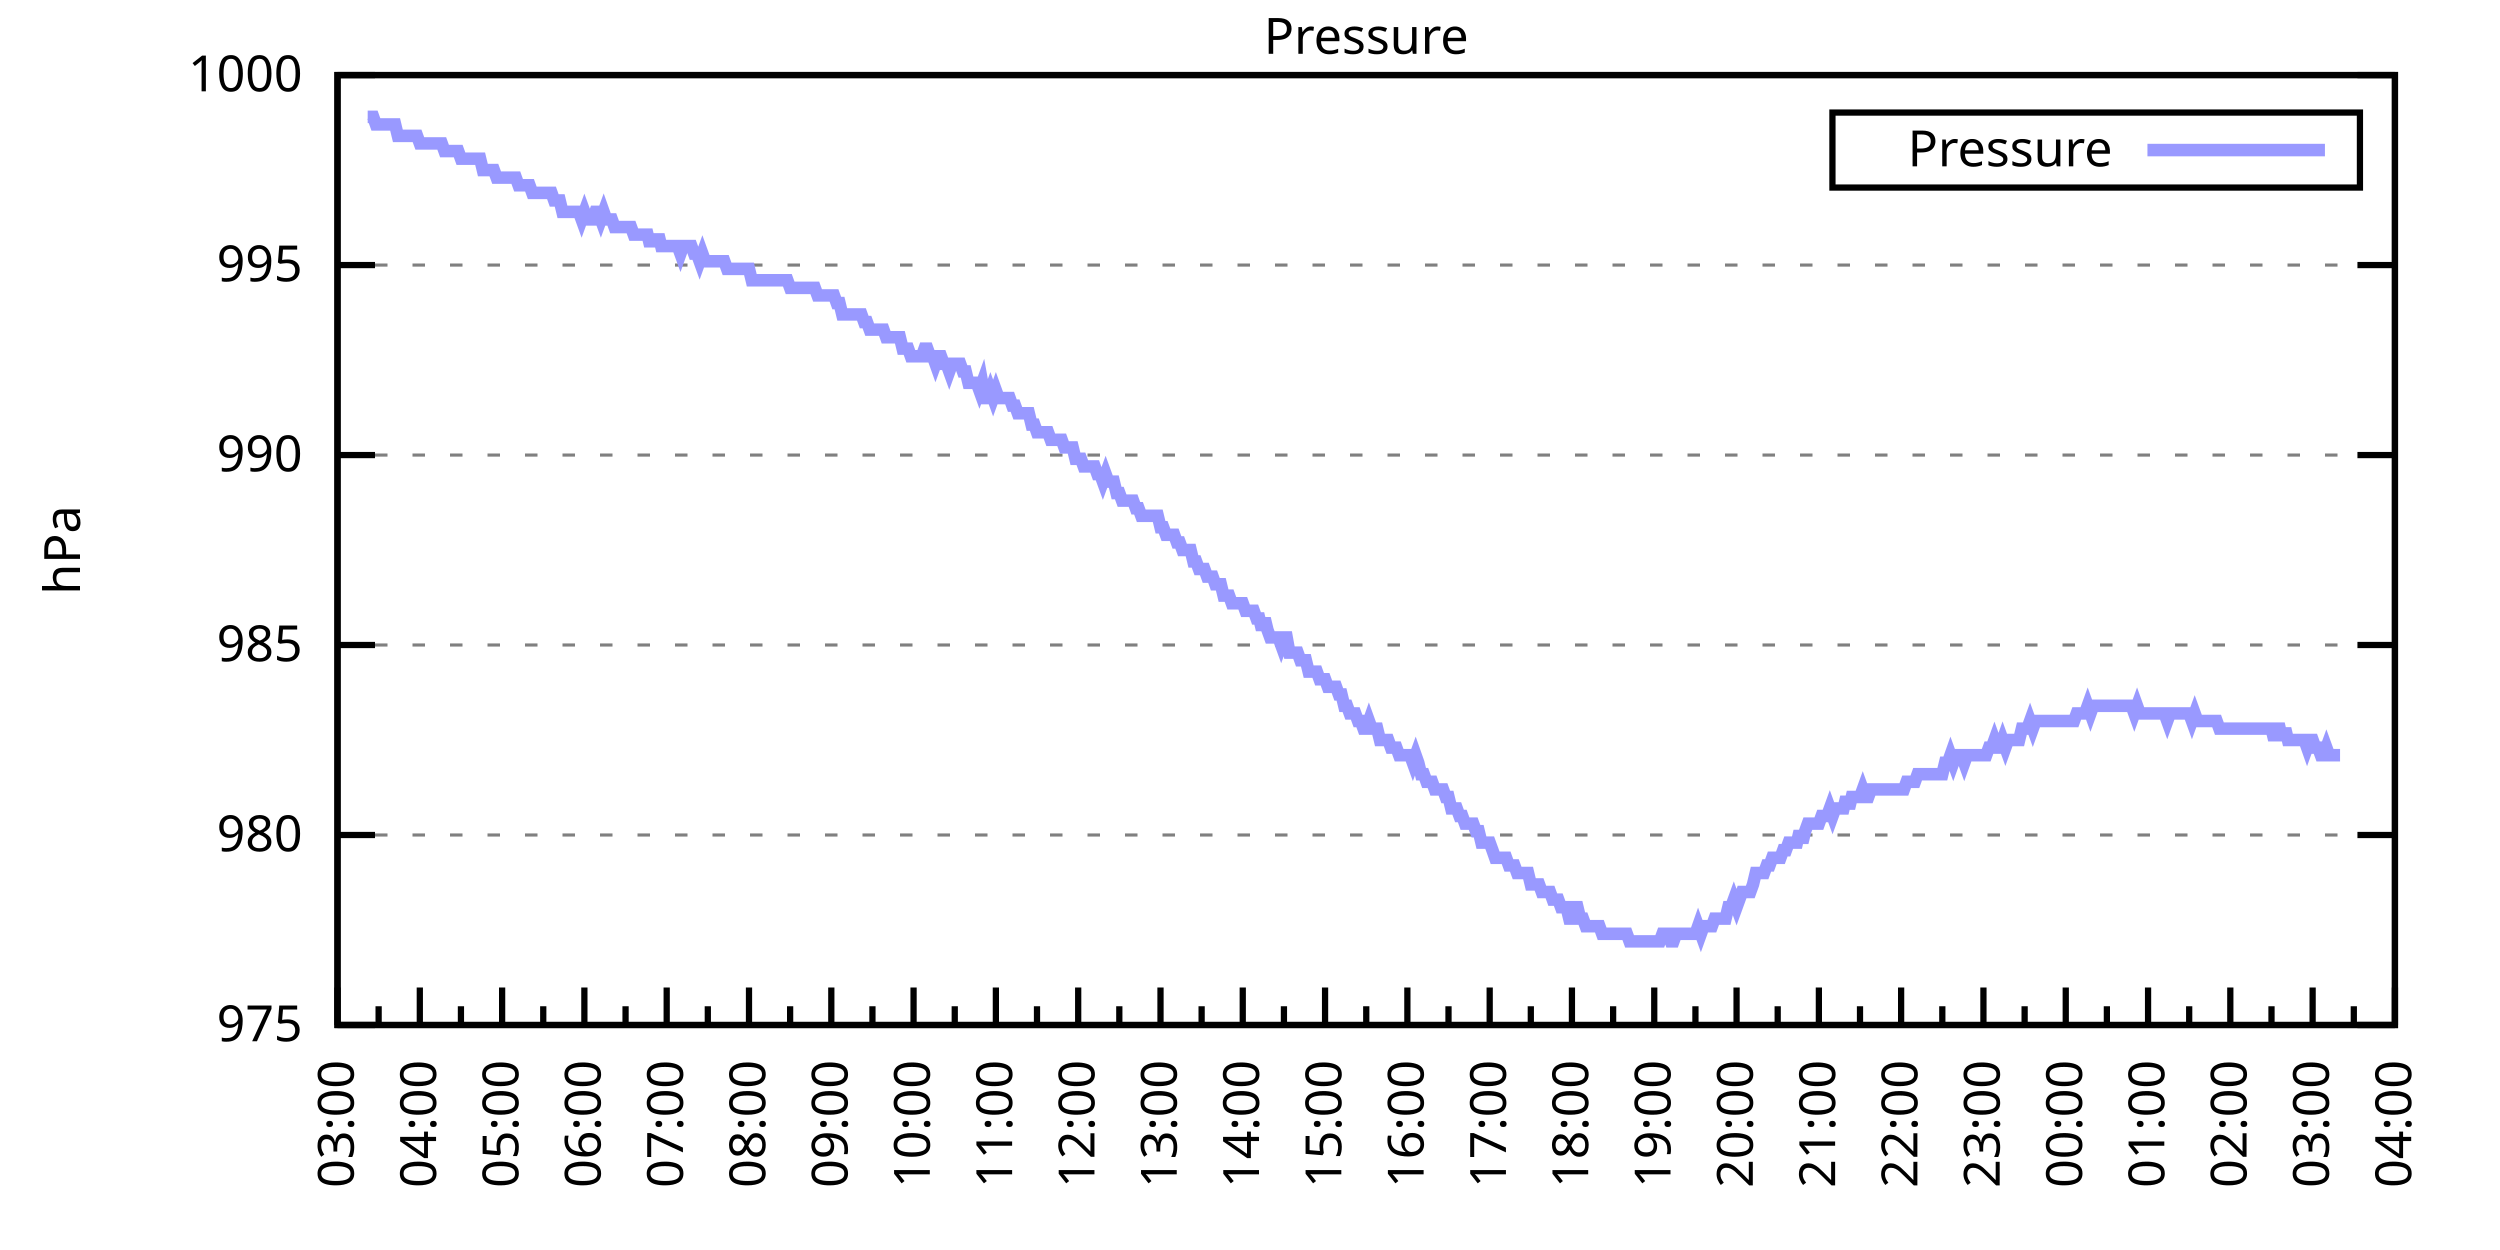
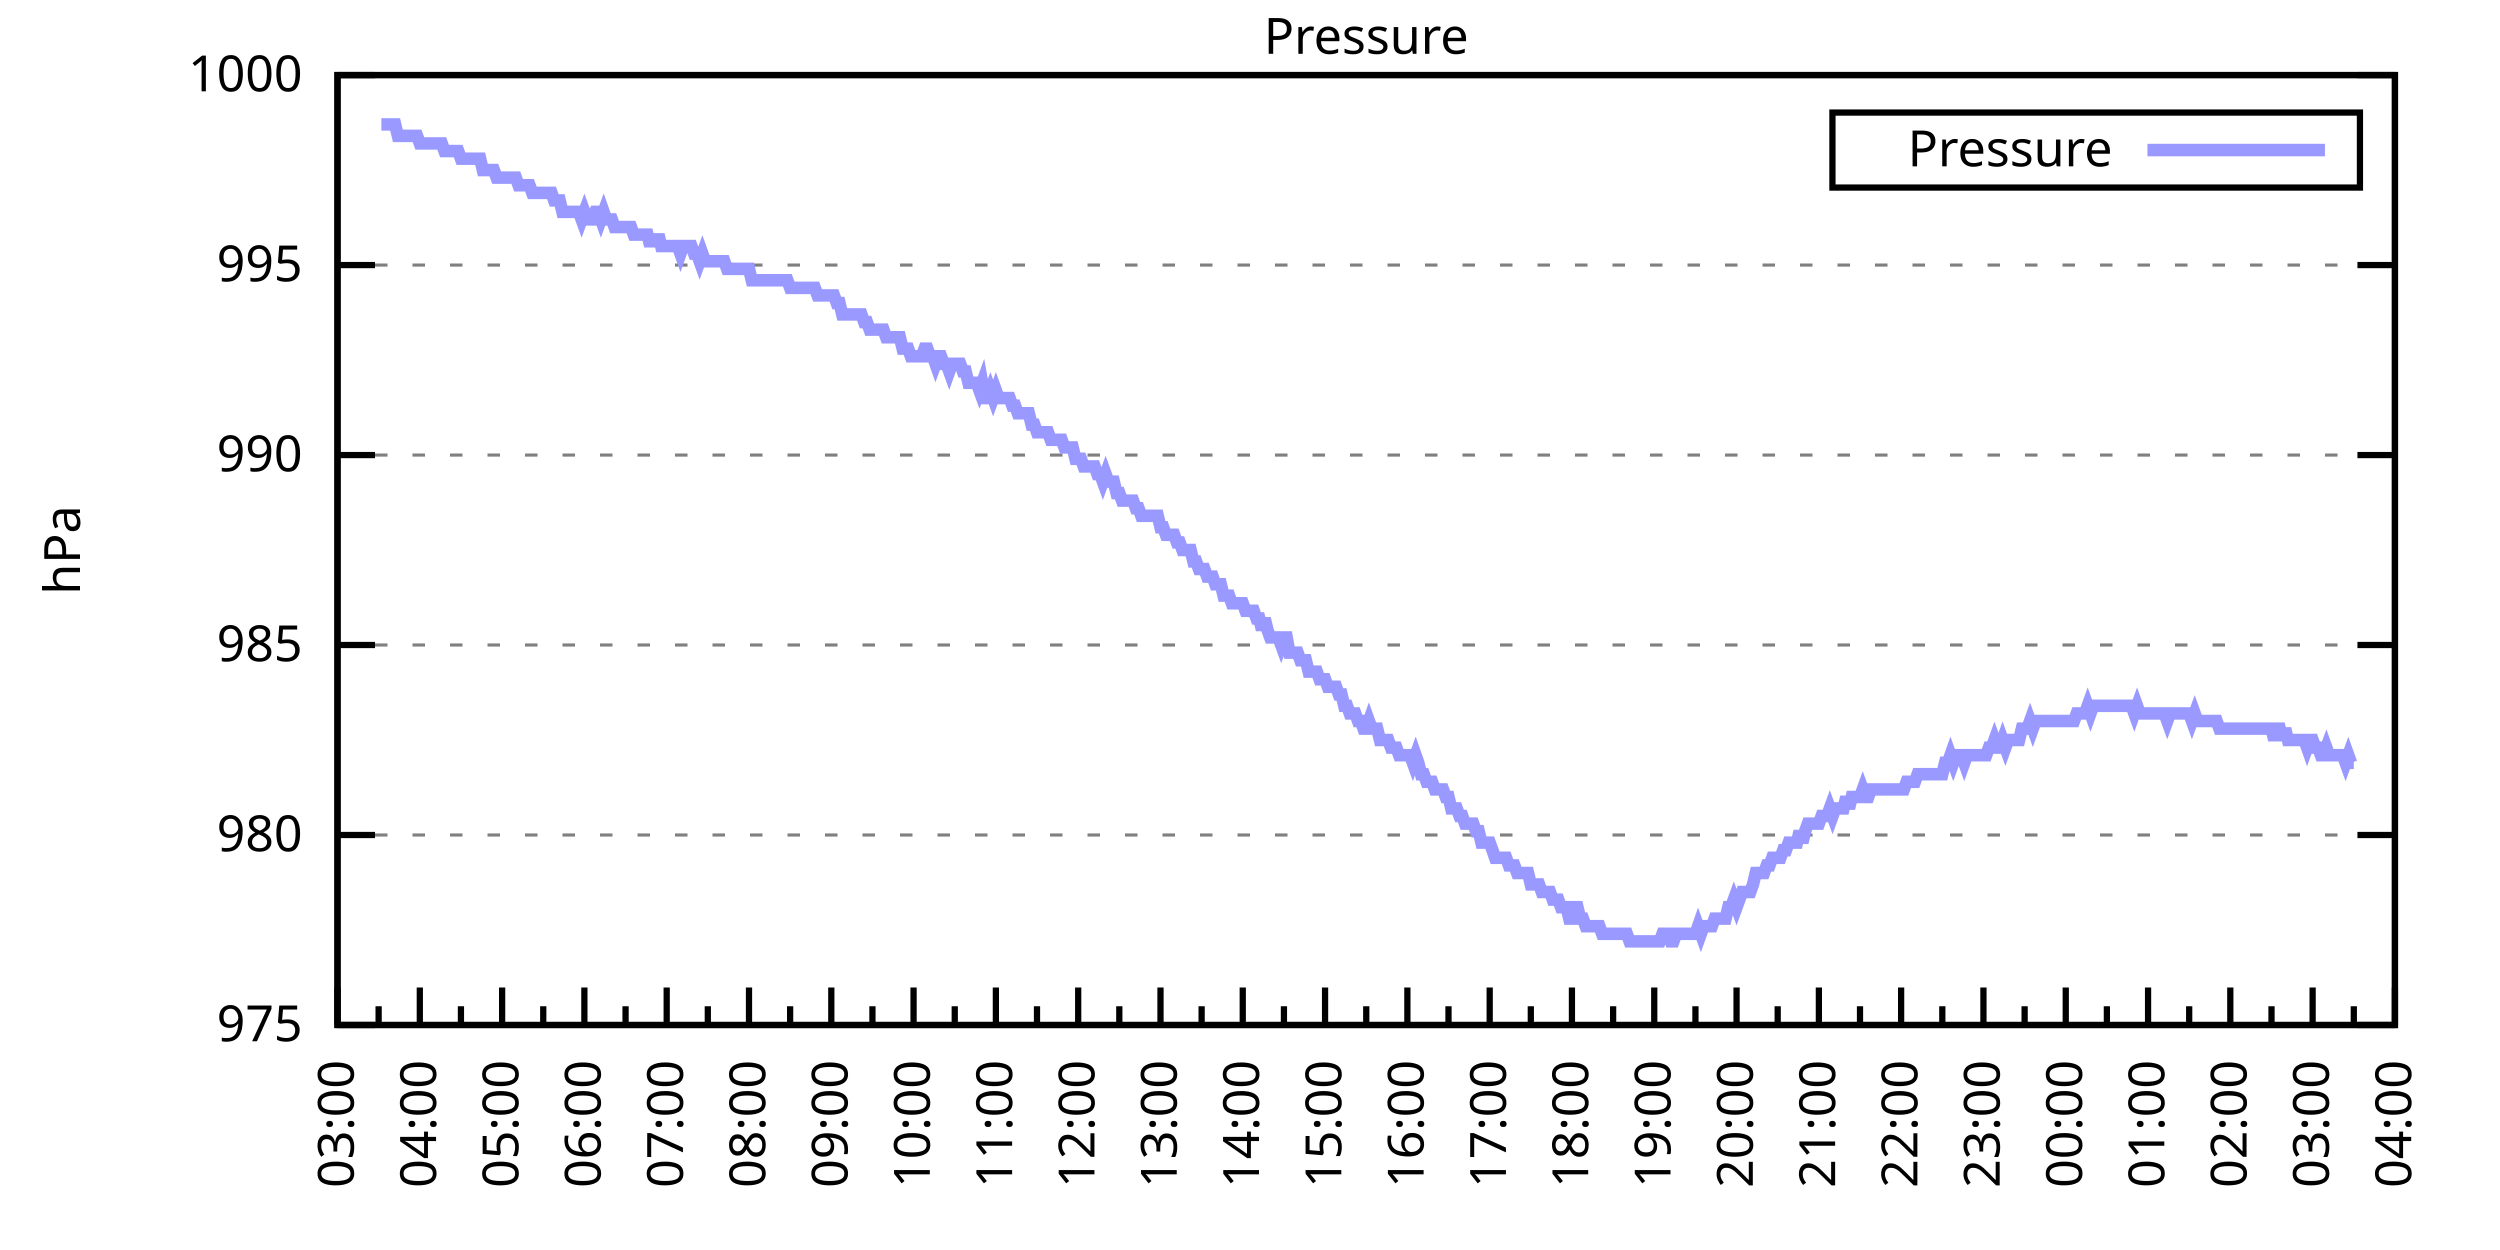
<svg xmlns="http://www.w3.org/2000/svg" xmlns:xlink="http://www.w3.org/1999/xlink" width="400" height="200" viewBox="0 0 400 200">
  <g id="gnuplot_canvas">
    <rect x="0" y="0" width="400" height="200" fill="none" />
    <defs>
      <circle id="gpDot" r="0.5" stroke-width="0.5" stroke="currentColor" />
      <path id="gpPt0" stroke-width="0.333" stroke="currentColor" d="M-1,0 h2 M0,-1 v2" />
      <path id="gpPt1" stroke-width="0.333" stroke="currentColor" d="M-1,-1 L1,1 M1,-1 L-1,1" />
      <path id="gpPt2" stroke-width="0.333" stroke="currentColor" d="M-1,0 L1,0 M0,-1 L0,1 M-1,-1 L1,1 M-1,1 L1,-1" />
      <rect id="gpPt3" stroke-width="0.333" stroke="currentColor" x="-1" y="-1" width="2" height="2" />
      <rect id="gpPt4" stroke-width="0.333" stroke="currentColor" fill="currentColor" x="-1" y="-1" width="2" height="2" />
      <circle id="gpPt5" stroke-width="0.333" stroke="currentColor" cx="0" cy="0" r="1" />
      <use xlink:href="#gpPt5" id="gpPt6" fill="currentColor" stroke="none" />
      <path id="gpPt7" stroke-width="0.333" stroke="currentColor" d="M0,-1.33 L-1.33,0.67 L1.33,0.67 z" />
      <use xlink:href="#gpPt7" id="gpPt8" fill="currentColor" stroke="none" />
      <use xlink:href="#gpPt7" id="gpPt9" stroke="currentColor" transform="rotate(180)" />
      <use xlink:href="#gpPt9" id="gpPt10" fill="currentColor" stroke="none" />
      <use xlink:href="#gpPt3" id="gpPt11" stroke="currentColor" transform="rotate(45)" />
      <use xlink:href="#gpPt11" id="gpPt12" fill="currentColor" stroke="none" />
      <path id="gpPt13" stroke-width="0.333" stroke="currentColor" d="M0,1.330 L1.265,0.411 L0.782,-1.067 L-0.782,-1.076 L-1.265,0.411 z" />
      <use xlink:href="#gpPt13" id="gpPt14" fill="currentColor" stroke="none" />
      <filter id="textbox" filterUnits="objectBoundingBox" x="0" y="0" height="1" width="1">
        <feFlood flood-color="white" flood-opacity="1" result="bgnd" />
        <feComposite in="SourceGraphic" in2="bgnd" operator="atop" />
      </filter>
      <filter id="greybox" filterUnits="objectBoundingBox" x="0" y="0" height="1" width="1">
        <feFlood flood-color="lightgrey" flood-opacity="1" result="grey" />
        <feComposite in="SourceGraphic" in2="grey" operator="atop" />
      </filter>
    </defs>
    <g fill="none" color="white" stroke="currentColor" stroke-width="1.00" stroke-linecap="butt" stroke-linejoin="miter">
</g>
    <g fill="none" color="black" stroke="currentColor" stroke-width="1.00" stroke-linecap="butt" stroke-linejoin="miter">
      <g stroke="none" shape-rendering="crispEdges">
        <polygon fill="rgb(255, 255, 255)" points="54.00,164.00 383.18,164.00 383.18,12.02 54.00,12.02 " />
      </g>
    </g>
    <g fill="none" color="black" stroke="currentColor" stroke-width="1.00" stroke-linecap="butt" stroke-linejoin="miter">
</g>
    <g fill="none" color="black" stroke="black" stroke-width="0.50" stroke-linecap="butt" stroke-linejoin="miter">
</g>
    <g fill="none" color="gray" stroke="currentColor" stroke-width="0.50" stroke-linecap="butt" stroke-linejoin="miter">
      <path stroke="gray" stroke-dasharray="2,4" class="gridline" d="M54.00,164.00 L383.19,164.00  " />
    </g>
    <g fill="none" color="gray" stroke="gray" stroke-width="1.00" stroke-linecap="butt" stroke-linejoin="miter">
</g>
    <g fill="none" color="black" stroke="currentColor" stroke-width="1.00" stroke-linecap="butt" stroke-linejoin="miter">
      <path stroke="black" d="M54.00,164.00 L60.00,164.00 M383.19,164.00 L377.19,164.00  " />
      <g transform="translate(48.40,166.60)" stroke="none" fill="black" font-family="Sans" font-size="8.00" text-anchor="end">
        <text>
          <tspan font-family="Sans"> 975</tspan>
        </text>
      </g>
    </g>
    <g fill="none" color="black" stroke="currentColor" stroke-width="1.00" stroke-linecap="butt" stroke-linejoin="miter">
</g>
    <g fill="none" color="black" stroke="black" stroke-width="0.50" stroke-linecap="butt" stroke-linejoin="miter">
</g>
    <g fill="none" color="gray" stroke="currentColor" stroke-width="0.50" stroke-linecap="butt" stroke-linejoin="miter">
      <path stroke="gray" stroke-dasharray="2,4" class="gridline" d="M54.00,133.60 L383.19,133.60  " />
    </g>
    <g fill="none" color="gray" stroke="gray" stroke-width="1.00" stroke-linecap="butt" stroke-linejoin="miter">
</g>
    <g fill="none" color="black" stroke="currentColor" stroke-width="1.00" stroke-linecap="butt" stroke-linejoin="miter">
      <path stroke="black" d="M54.00,133.60 L60.00,133.60 M383.19,133.60 L377.19,133.60  " />
      <g transform="translate(48.40,136.20)" stroke="none" fill="black" font-family="Sans" font-size="8.00" text-anchor="end">
        <text>
          <tspan font-family="Sans"> 980</tspan>
        </text>
      </g>
    </g>
    <g fill="none" color="black" stroke="currentColor" stroke-width="1.00" stroke-linecap="butt" stroke-linejoin="miter">
</g>
    <g fill="none" color="black" stroke="black" stroke-width="0.50" stroke-linecap="butt" stroke-linejoin="miter">
</g>
    <g fill="none" color="gray" stroke="currentColor" stroke-width="0.50" stroke-linecap="butt" stroke-linejoin="miter">
      <path stroke="gray" stroke-dasharray="2,4" class="gridline" d="M54.00,103.20 L383.19,103.20  " />
    </g>
    <g fill="none" color="gray" stroke="gray" stroke-width="1.00" stroke-linecap="butt" stroke-linejoin="miter">
</g>
    <g fill="none" color="black" stroke="currentColor" stroke-width="1.00" stroke-linecap="butt" stroke-linejoin="miter">
      <path stroke="black" d="M54.00,103.20 L60.00,103.20 M383.19,103.20 L377.19,103.20  " />
      <g transform="translate(48.40,105.80)" stroke="none" fill="black" font-family="Sans" font-size="8.00" text-anchor="end">
        <text>
          <tspan font-family="Sans"> 985</tspan>
        </text>
      </g>
    </g>
    <g fill="none" color="black" stroke="currentColor" stroke-width="1.00" stroke-linecap="butt" stroke-linejoin="miter">
</g>
    <g fill="none" color="black" stroke="black" stroke-width="0.50" stroke-linecap="butt" stroke-linejoin="miter">
</g>
    <g fill="none" color="gray" stroke="currentColor" stroke-width="0.50" stroke-linecap="butt" stroke-linejoin="miter">
      <path stroke="gray" stroke-dasharray="2,4" class="gridline" d="M54.00,72.81 L383.19,72.81  " />
    </g>
    <g fill="none" color="gray" stroke="gray" stroke-width="1.00" stroke-linecap="butt" stroke-linejoin="miter">
</g>
    <g fill="none" color="black" stroke="currentColor" stroke-width="1.00" stroke-linecap="butt" stroke-linejoin="miter">
      <path stroke="black" d="M54.00,72.81 L60.00,72.81 M383.19,72.81 L377.19,72.81  " />
      <g transform="translate(48.40,75.41)" stroke="none" fill="black" font-family="Sans" font-size="8.00" text-anchor="end">
        <text>
          <tspan font-family="Sans"> 990</tspan>
        </text>
      </g>
    </g>
    <g fill="none" color="black" stroke="currentColor" stroke-width="1.00" stroke-linecap="butt" stroke-linejoin="miter">
</g>
    <g fill="none" color="black" stroke="black" stroke-width="0.50" stroke-linecap="butt" stroke-linejoin="miter">
</g>
    <g fill="none" color="gray" stroke="currentColor" stroke-width="0.50" stroke-linecap="butt" stroke-linejoin="miter">
      <path stroke="gray" stroke-dasharray="2,4" class="gridline" d="M54.00,42.41 L383.19,42.41  " />
    </g>
    <g fill="none" color="gray" stroke="gray" stroke-width="1.00" stroke-linecap="butt" stroke-linejoin="miter">
</g>
    <g fill="none" color="black" stroke="currentColor" stroke-width="1.00" stroke-linecap="butt" stroke-linejoin="miter">
      <path stroke="black" d="M54.00,42.41 L60.00,42.41 M383.19,42.41 L377.19,42.41  " />
      <g transform="translate(48.40,45.01)" stroke="none" fill="black" font-family="Sans" font-size="8.00" text-anchor="end">
        <text>
          <tspan font-family="Sans"> 995</tspan>
        </text>
      </g>
    </g>
    <g fill="none" color="black" stroke="currentColor" stroke-width="1.00" stroke-linecap="butt" stroke-linejoin="miter">
</g>
    <g fill="none" color="black" stroke="black" stroke-width="0.50" stroke-linecap="butt" stroke-linejoin="miter">
</g>
    <g fill="none" color="gray" stroke="currentColor" stroke-width="0.50" stroke-linecap="butt" stroke-linejoin="miter">
      <path stroke="gray" stroke-dasharray="2,4" class="gridline" d="M54.00,12.01 L383.19,12.01  " />
    </g>
    <g fill="none" color="gray" stroke="gray" stroke-width="1.00" stroke-linecap="butt" stroke-linejoin="miter">
</g>
    <g fill="none" color="black" stroke="currentColor" stroke-width="1.00" stroke-linecap="butt" stroke-linejoin="miter">
      <path stroke="black" d="M54.00,12.01 L60.00,12.01 M383.19,12.01 L377.19,12.01  " />
      <g transform="translate(48.40,14.61)" stroke="none" fill="black" font-family="Sans" font-size="8.00" text-anchor="end">
        <text>
          <tspan font-family="Sans"> 1000</tspan>
        </text>
      </g>
    </g>
    <g fill="none" color="black" stroke="currentColor" stroke-width="1.00" stroke-linecap="butt" stroke-linejoin="miter">
      <path stroke="black" d="M54.00,164.00 L54.00,158.00  " />
      <g transform="translate(56.60,169.60) rotate(270)" stroke="none" fill="black" font-family="Sans" font-size="8.00" text-anchor="end">
        <text>
          <tspan font-family="Sans">03:00</tspan>
        </text>
      </g>
    </g>
    <g fill="none" color="black" stroke="currentColor" stroke-width="1.00" stroke-linecap="butt" stroke-linejoin="miter">
      <path stroke="black" d="M60.58,164.00 L60.58,161.00 M67.17,164.00 L67.17,158.00  " />
      <g transform="translate(69.77,169.60) rotate(270)" stroke="none" fill="black" font-family="Sans" font-size="8.00" text-anchor="end">
        <text>
          <tspan font-family="Sans">04:00</tspan>
        </text>
      </g>
    </g>
    <g fill="none" color="black" stroke="currentColor" stroke-width="1.00" stroke-linecap="butt" stroke-linejoin="miter">
      <path stroke="black" d="M73.75,164.00 L73.75,161.00 M80.34,164.00 L80.34,158.00  " />
      <g transform="translate(82.94,169.60) rotate(270)" stroke="none" fill="black" font-family="Sans" font-size="8.00" text-anchor="end">
        <text>
          <tspan font-family="Sans">05:00</tspan>
        </text>
      </g>
    </g>
    <g fill="none" color="black" stroke="currentColor" stroke-width="1.00" stroke-linecap="butt" stroke-linejoin="miter">
      <path stroke="black" d="M86.92,164.00 L86.92,161.00 M93.50,164.00 L93.50,158.00  " />
      <g transform="translate(96.10,169.60) rotate(270)" stroke="none" fill="black" font-family="Sans" font-size="8.00" text-anchor="end">
        <text>
          <tspan font-family="Sans">06:00</tspan>
        </text>
      </g>
    </g>
    <g fill="none" color="black" stroke="currentColor" stroke-width="1.00" stroke-linecap="butt" stroke-linejoin="miter">
      <path stroke="black" d="M100.09,164.00 L100.09,161.00 M106.67,164.00 L106.67,158.00  " />
      <g transform="translate(109.27,169.60) rotate(270)" stroke="none" fill="black" font-family="Sans" font-size="8.00" text-anchor="end">
        <text>
          <tspan font-family="Sans">07:00</tspan>
        </text>
      </g>
    </g>
    <g fill="none" color="black" stroke="currentColor" stroke-width="1.00" stroke-linecap="butt" stroke-linejoin="miter">
      <path stroke="black" d="M113.25,164.00 L113.25,161.00 M119.84,164.00 L119.84,158.00  " />
      <g transform="translate(122.44,169.60) rotate(270)" stroke="none" fill="black" font-family="Sans" font-size="8.00" text-anchor="end">
        <text>
          <tspan font-family="Sans">08:00</tspan>
        </text>
      </g>
    </g>
    <g fill="none" color="black" stroke="currentColor" stroke-width="1.00" stroke-linecap="butt" stroke-linejoin="miter">
      <path stroke="black" d="M126.42,164.00 L126.42,161.00 M133.01,164.00 L133.01,158.00  " />
      <g transform="translate(135.61,169.60) rotate(270)" stroke="none" fill="black" font-family="Sans" font-size="8.00" text-anchor="end">
        <text>
          <tspan font-family="Sans">09:00</tspan>
        </text>
      </g>
    </g>
    <g fill="none" color="black" stroke="currentColor" stroke-width="1.00" stroke-linecap="butt" stroke-linejoin="miter">
      <path stroke="black" d="M139.59,164.00 L139.59,161.00 M146.17,164.00 L146.17,158.00  " />
      <g transform="translate(148.77,169.60) rotate(270)" stroke="none" fill="black" font-family="Sans" font-size="8.00" text-anchor="end">
        <text>
          <tspan font-family="Sans">10:00</tspan>
        </text>
      </g>
    </g>
    <g fill="none" color="black" stroke="currentColor" stroke-width="1.00" stroke-linecap="butt" stroke-linejoin="miter">
      <path stroke="black" d="M152.76,164.00 L152.76,161.00 M159.34,164.00 L159.34,158.00  " />
      <g transform="translate(161.94,169.60) rotate(270)" stroke="none" fill="black" font-family="Sans" font-size="8.00" text-anchor="end">
        <text>
          <tspan font-family="Sans">11:00</tspan>
        </text>
      </g>
    </g>
    <g fill="none" color="black" stroke="currentColor" stroke-width="1.00" stroke-linecap="butt" stroke-linejoin="miter">
      <path stroke="black" d="M165.92,164.00 L165.92,161.00 M172.51,164.00 L172.51,158.00  " />
      <g transform="translate(175.11,169.60) rotate(270)" stroke="none" fill="black" font-family="Sans" font-size="8.00" text-anchor="end">
        <text>
          <tspan font-family="Sans">12:00</tspan>
        </text>
      </g>
    </g>
    <g fill="none" color="black" stroke="currentColor" stroke-width="1.00" stroke-linecap="butt" stroke-linejoin="miter">
      <path stroke="black" d="M179.09,164.00 L179.09,161.00 M185.68,164.00 L185.68,158.00  " />
      <g transform="translate(188.28,169.60) rotate(270)" stroke="none" fill="black" font-family="Sans" font-size="8.00" text-anchor="end">
        <text>
          <tspan font-family="Sans">13:00</tspan>
        </text>
      </g>
    </g>
    <g fill="none" color="black" stroke="currentColor" stroke-width="1.00" stroke-linecap="butt" stroke-linejoin="miter">
      <path stroke="black" d="M192.26,164.00 L192.26,161.00 M198.84,164.00 L198.84,158.00  " />
      <g transform="translate(201.44,169.60) rotate(270)" stroke="none" fill="black" font-family="Sans" font-size="8.00" text-anchor="end">
        <text>
          <tspan font-family="Sans">14:00</tspan>
        </text>
      </g>
    </g>
    <g fill="none" color="black" stroke="currentColor" stroke-width="1.00" stroke-linecap="butt" stroke-linejoin="miter">
      <path stroke="black" d="M205.43,164.00 L205.43,161.00 M212.01,164.00 L212.01,158.00  " />
      <g transform="translate(214.61,169.60) rotate(270)" stroke="none" fill="black" font-family="Sans" font-size="8.00" text-anchor="end">
        <text>
          <tspan font-family="Sans">15:00</tspan>
        </text>
      </g>
    </g>
    <g fill="none" color="black" stroke="currentColor" stroke-width="1.00" stroke-linecap="butt" stroke-linejoin="miter">
      <path stroke="black" d="M218.60,164.00 L218.60,161.00 M225.18,164.00 L225.18,158.00  " />
      <g transform="translate(227.78,169.60) rotate(270)" stroke="none" fill="black" font-family="Sans" font-size="8.00" text-anchor="end">
        <text>
          <tspan font-family="Sans">16:00</tspan>
        </text>
      </g>
    </g>
    <g fill="none" color="black" stroke="currentColor" stroke-width="1.00" stroke-linecap="butt" stroke-linejoin="miter">
      <path stroke="black" d="M231.76,164.00 L231.76,161.00 M238.35,164.00 L238.35,158.00  " />
      <g transform="translate(240.95,169.60) rotate(270)" stroke="none" fill="black" font-family="Sans" font-size="8.00" text-anchor="end">
        <text>
          <tspan font-family="Sans">17:00</tspan>
        </text>
      </g>
    </g>
    <g fill="none" color="black" stroke="currentColor" stroke-width="1.00" stroke-linecap="butt" stroke-linejoin="miter">
      <path stroke="black" d="M244.93,164.00 L244.93,161.00 M251.51,164.00 L251.51,158.00  " />
      <g transform="translate(254.11,169.60) rotate(270)" stroke="none" fill="black" font-family="Sans" font-size="8.00" text-anchor="end">
        <text>
          <tspan font-family="Sans">18:00</tspan>
        </text>
      </g>
    </g>
    <g fill="none" color="black" stroke="currentColor" stroke-width="1.00" stroke-linecap="butt" stroke-linejoin="miter">
      <path stroke="black" d="M258.10,164.00 L258.10,161.00 M264.68,164.00 L264.68,158.00  " />
      <g transform="translate(267.28,169.60) rotate(270)" stroke="none" fill="black" font-family="Sans" font-size="8.00" text-anchor="end">
        <text>
          <tspan font-family="Sans">19:00</tspan>
        </text>
      </g>
    </g>
    <g fill="none" color="black" stroke="currentColor" stroke-width="1.00" stroke-linecap="butt" stroke-linejoin="miter">
      <path stroke="black" d="M271.27,164.00 L271.27,161.00 M277.85,164.00 L277.85,158.00  " />
      <g transform="translate(280.45,169.60) rotate(270)" stroke="none" fill="black" font-family="Sans" font-size="8.00" text-anchor="end">
        <text>
          <tspan font-family="Sans">20:00</tspan>
        </text>
      </g>
    </g>
    <g fill="none" color="black" stroke="currentColor" stroke-width="1.00" stroke-linecap="butt" stroke-linejoin="miter">
      <path stroke="black" d="M284.43,164.00 L284.43,161.00 M291.02,164.00 L291.02,158.00  " />
      <g transform="translate(293.62,169.60) rotate(270)" stroke="none" fill="black" font-family="Sans" font-size="8.00" text-anchor="end">
        <text>
          <tspan font-family="Sans">21:00</tspan>
        </text>
      </g>
    </g>
    <g fill="none" color="black" stroke="currentColor" stroke-width="1.00" stroke-linecap="butt" stroke-linejoin="miter">
      <path stroke="black" d="M297.60,164.00 L297.60,161.00 M304.18,164.00 L304.18,158.00  " />
      <g transform="translate(306.78,169.60) rotate(270)" stroke="none" fill="black" font-family="Sans" font-size="8.00" text-anchor="end">
        <text>
          <tspan font-family="Sans">22:00</tspan>
        </text>
      </g>
    </g>
    <g fill="none" color="black" stroke="currentColor" stroke-width="1.00" stroke-linecap="butt" stroke-linejoin="miter">
      <path stroke="black" d="M310.77,164.00 L310.77,161.00 M317.35,164.00 L317.35,158.00  " />
      <g transform="translate(319.95,169.60) rotate(270)" stroke="none" fill="black" font-family="Sans" font-size="8.00" text-anchor="end">
        <text>
          <tspan font-family="Sans">23:00</tspan>
        </text>
      </g>
    </g>
    <g fill="none" color="black" stroke="currentColor" stroke-width="1.00" stroke-linecap="butt" stroke-linejoin="miter">
      <path stroke="black" d="M323.94,164.00 L323.94,161.00 M330.52,164.00 L330.52,158.00  " />
      <g transform="translate(333.12,169.60) rotate(270)" stroke="none" fill="black" font-family="Sans" font-size="8.00" text-anchor="end">
        <text>
          <tspan font-family="Sans">00:00</tspan>
        </text>
      </g>
    </g>
    <g fill="none" color="black" stroke="currentColor" stroke-width="1.00" stroke-linecap="butt" stroke-linejoin="miter">
      <path stroke="black" d="M337.10,164.00 L337.10,161.00 M343.69,164.00 L343.69,158.00  " />
      <g transform="translate(346.29,169.60) rotate(270)" stroke="none" fill="black" font-family="Sans" font-size="8.00" text-anchor="end">
        <text>
          <tspan font-family="Sans">01:00</tspan>
        </text>
      </g>
    </g>
    <g fill="none" color="black" stroke="currentColor" stroke-width="1.00" stroke-linecap="butt" stroke-linejoin="miter">
      <path stroke="black" d="M350.27,164.00 L350.27,161.00 M356.85,164.00 L356.85,158.00  " />
      <g transform="translate(359.45,169.60) rotate(270)" stroke="none" fill="black" font-family="Sans" font-size="8.00" text-anchor="end">
        <text>
          <tspan font-family="Sans">02:00</tspan>
        </text>
      </g>
    </g>
    <g fill="none" color="black" stroke="currentColor" stroke-width="1.00" stroke-linecap="butt" stroke-linejoin="miter">
      <path stroke="black" d="M363.44,164.00 L363.44,161.00 M370.02,164.00 L370.02,158.00  " />
      <g transform="translate(372.62,169.60) rotate(270)" stroke="none" fill="black" font-family="Sans" font-size="8.00" text-anchor="end">
        <text>
          <tspan font-family="Sans">03:00</tspan>
        </text>
      </g>
    </g>
    <g fill="none" color="black" stroke="currentColor" stroke-width="1.00" stroke-linecap="butt" stroke-linejoin="miter">
      <path stroke="black" d="M376.61,164.00 L376.61,161.00 M383.19,164.00 L383.19,158.00  " />
      <g transform="translate(385.79,169.60) rotate(270)" stroke="none" fill="black" font-family="Sans" font-size="8.00" text-anchor="end">
        <text>
          <tspan font-family="Sans">04:00</tspan>
        </text>
      </g>
    </g>
    <g fill="none" color="black" stroke="currentColor" stroke-width="1.00" stroke-linecap="butt" stroke-linejoin="miter">
</g>
    <g fill="none" color="black" stroke="currentColor" stroke-width="1.00" stroke-linecap="butt" stroke-linejoin="miter">
      <path stroke="black" d="M54.00,12.01 L54.00,164.00 L383.19,164.00 L383.19,12.01 L54.00,12.01 Z  " />
    </g>
    <g fill="none" color="black" stroke="currentColor" stroke-width="1.00" stroke-linecap="butt" stroke-linejoin="miter">
      <g transform="translate(12.80,88.01) rotate(270)" stroke="none" fill="black" font-family="Sans" font-size="8.00" text-anchor="middle">
        <text>
          <tspan font-family="Sans">hPa</tspan>
        </text>
      </g>
    </g>
    <g fill="none" color="black" stroke="currentColor" stroke-width="1.00" stroke-linecap="butt" stroke-linejoin="miter">
</g>
    <g fill="none" color="black" stroke="currentColor" stroke-width="1.00" stroke-linecap="butt" stroke-linejoin="miter">
      <path stroke="black" d="M293.19,30.01 L293.19,18.01 L377.59,18.01 L377.59,30.01 L293.19,30.01 Z  " />
    </g>
    <g id="Pressure_plot_1">
      <g fill="none" color="white" stroke="black" stroke-width="2.00" stroke-linecap="butt" stroke-linejoin="miter">
</g>
      <g fill="none" color="black" stroke="currentColor" stroke-width="2.00" stroke-linecap="butt" stroke-linejoin="miter">
        <g transform="translate(337.99,26.61)" stroke="none" fill="black" font-family="Sans" font-size="8.00" text-anchor="end">
          <text>
            <tspan font-family="Sans">Pressure</tspan>
          </text>
        </g>
      </g>
      <g fill="none" color="black" stroke="currentColor" stroke-width="2.00" stroke-linecap="butt" stroke-linejoin="miter">
-         <path stroke="rgb(153, 153, 255)" d="M343.59,24.01 L371.99,24.01 M58.83,18.70 L59.27,18.70 L59.71,18.70 L60.14,19.91 L60.58,19.91 L61.02,19.91   L61.46,19.91 L61.90,19.91 L62.34,19.91 L62.78,19.91 L63.22,19.91 L63.66,21.74 L64.10,21.74 L64.53,21.74   L64.97,21.74 L65.41,21.74 L65.85,21.74 L66.29,21.74 L66.73,21.74 L67.17,22.95 L67.61,22.95 L68.05,22.95   L68.48,22.95 L68.92,22.95 L69.36,22.95 L69.80,22.95 L70.24,22.95 L70.68,22.95 L71.12,24.17 L71.56,24.17   L72.00,24.17 L72.43,24.17 L72.87,24.17 L73.31,24.17 L73.75,25.39 L74.19,25.39 L74.63,25.39 L75.07,25.39   L75.51,25.39 L75.95,25.39 L76.38,25.39 L76.82,25.39 L77.26,27.21 L77.70,27.21 L78.14,27.21 L78.58,27.21   L79.02,27.21 L79.46,28.42 L79.90,28.42 L80.34,28.42 L80.77,28.42 L81.21,28.42 L81.65,28.42 L82.09,28.42   L82.53,28.42 L82.97,29.64 L83.41,29.64 L83.85,29.64 L84.29,29.64 L84.72,29.64 L85.16,30.86 L85.60,30.86   L86.04,30.86 L86.48,30.86 L86.92,30.86 L87.36,30.86 L87.80,30.86 L88.24,30.86 L88.67,32.07 L89.11,32.07   L89.55,32.07 L89.99,33.90 L90.43,33.90 L90.87,33.90 L91.31,33.90 L91.75,33.90 L92.19,33.90 L92.62,33.90   L93.06,35.11 L93.50,33.90 L93.94,35.11 L94.38,35.11 L94.82,35.11 L95.26,33.90 L95.70,33.90 L96.14,35.11   L96.58,33.90 L97.01,35.11 L97.45,35.11 L97.89,35.11 L98.33,36.33 L98.77,36.33 L99.21,36.33 L99.65,36.33   L100.09,36.33 L100.53,36.33 L100.96,36.33 L101.40,37.54 L101.84,37.54 L102.28,37.54 L102.72,37.54 L103.16,37.54   L103.60,37.54 L104.04,39.37 L104.48,37.54 L104.91,39.37 L105.35,37.54 L105.79,39.37 L106.23,39.37 L106.67,39.37   L107.11,39.37 L107.55,39.37 L107.99,39.37 L108.43,39.37 L108.87,40.58 L109.30,39.37 L109.74,39.37 L110.18,39.37   L110.62,39.37 L111.06,40.58 L111.50,40.58 L111.94,41.80 L112.38,40.58 L112.82,41.80 L113.25,41.80 L113.69,41.80   L114.13,41.80 L114.57,41.80 L115.01,41.80 L115.45,41.80 L115.89,41.80 L116.33,43.02 L116.77,43.02 L117.20,43.02   L117.64,43.02 L118.08,43.02 L118.52,43.02 L118.96,43.02 L119.40,43.02 L119.84,43.02 L120.28,44.84 L120.72,44.84   L121.15,44.84 L121.59,44.84 L122.03,44.84 L122.47,44.84 L122.91,44.84 L123.35,44.84 L123.79,44.84 L124.23,44.84   L124.67,44.84 L125.11,44.84 L125.54,44.84 L125.98,44.84 L126.42,46.06 L126.86,46.06 L127.30,46.06 L127.74,46.06   L128.18,46.06 L128.62,46.06 L129.06,46.06 L129.49,46.06 L129.93,46.06 L130.37,46.06 L130.81,47.27 L131.25,47.27   L131.69,47.27 L132.13,47.27 L132.57,47.27 L133.01,47.27 L133.44,47.27 L133.88,48.49 L134.32,48.49 L134.76,50.31   L135.20,50.31 L135.64,50.31 L136.08,50.31 L136.52,50.31 L136.96,50.31 L137.39,50.31 L137.83,50.31 L138.27,51.53   L138.71,51.53 L139.15,52.74 L139.59,52.74 L140.03,52.74 L140.47,52.74 L140.91,52.74 L141.35,52.74 L141.78,53.96   L142.22,53.96 L142.66,53.96 L143.10,53.96 L143.54,53.96 L143.98,53.96 L144.42,55.78 L144.86,55.78 L145.30,55.78   L145.73,57.00 L146.17,57.00 L146.61,57.00 L147.05,57.00 L147.49,57.00 L147.93,55.78 L148.37,55.78 L148.81,57.00   L149.25,57.00 L149.68,58.21 L150.12,57.00 L150.56,57.00 L151.00,58.21 L151.44,58.21 L151.88,59.43 L152.32,58.21   L152.76,58.21 L153.20,58.21 L153.63,58.21 L154.07,59.43 L154.51,59.43 L154.95,61.25 L155.39,61.25 L155.83,61.25   L156.27,61.25 L156.71,62.47 L157.15,61.25 L157.59,63.69 L158.02,63.69 L158.46,62.47 L158.90,63.69 L159.34,62.47   L159.78,63.69 L160.22,63.69 L160.66,63.69 L161.10,63.69 L161.54,63.69 L161.97,64.90 L162.41,64.90 L162.85,66.12   L163.29,66.12 L163.73,66.12 L164.17,66.12 L164.61,66.12 L165.05,67.94 L165.49,67.94 L165.92,69.16 L166.36,69.16   L166.80,69.16 L167.24,69.16 L167.68,69.16 L168.12,70.37 L168.56,70.37 L169.00,70.37 L169.44,70.37 L169.87,70.37   L170.31,71.59 L170.75,71.59 L171.19,71.59 L171.63,71.59 L172.07,73.41 L172.51,73.41 L172.95,73.41 L173.39,74.63   L173.83,74.63 L174.26,74.63 L174.70,74.63 L175.14,74.63 L175.58,75.85 L176.02,75.85 L176.46,77.06 L176.90,75.85   L177.34,77.06 L177.78,77.06 L178.21,77.06 L178.65,78.89 L179.09,78.89 L179.53,80.10 L179.97,80.10 L180.41,80.10   L180.85,80.10 L181.29,80.10 L181.73,81.32 L182.16,81.32 L182.60,82.53 L183.04,82.53 L183.48,82.53 L183.92,82.53   L184.36,82.53 L184.80,82.53 L185.24,82.53 L185.68,84.36 L186.11,84.36 L186.55,85.57 L186.99,85.57 L187.43,85.57   L187.87,85.57 L188.31,86.79 L188.75,86.79 L189.19,88.00 L189.63,88.00 L190.07,88.00 L190.50,88.00 L190.94,89.83   L191.38,89.83 L191.82,91.04 L192.26,91.04 L192.70,91.04 L193.14,92.26 L193.58,92.26 L194.02,92.26 L194.45,93.48   L194.89,93.48 L195.33,93.48 L195.77,95.30 L196.21,95.30 L196.65,95.30 L197.09,96.52 L197.53,96.52 L197.97,96.52   L198.40,96.52 L198.84,96.52 L199.28,97.73 L199.72,97.73 L200.16,97.73 L200.60,97.73 L201.04,98.95 L201.48,98.95   L201.92,100.77 L202.35,98.95 L202.79,100.77 L203.23,101.99 L203.67,101.99 L204.11,101.99 L204.55,101.99 L204.99,103.20   L205.43,101.99 L205.87,101.99 L206.31,104.42 L206.74,104.42 L207.18,104.42 L207.62,104.42 L208.06,105.64 L208.50,105.64   L208.94,105.64 L209.38,107.46 L209.82,107.46 L210.26,107.46 L210.69,107.46 L211.13,108.68 L211.57,108.68 L212.01,108.68   L212.45,109.89 L212.89,109.89 L213.33,109.89 L213.77,109.89 L214.21,111.11 L214.64,111.11 L215.08,112.93 L215.52,112.93   L215.96,114.15 L216.40,114.15 L216.84,114.15 L217.28,115.36 L217.72,115.36 L218.16,116.58 L218.60,116.58 L219.03,115.36   L219.47,116.58 L219.91,116.58 L220.35,116.58 L220.79,118.40 L221.23,118.40 L221.67,118.40 L222.11,118.40 L222.55,119.62   L222.98,119.62 L223.42,119.62 L223.86,120.83 L224.30,120.83 L224.74,120.83 L225.18,120.83 L225.62,120.83 L226.06,122.05   L226.50,120.83 L226.93,122.05 L227.37,123.87 L227.81,123.87 L228.25,125.09 L228.69,125.09 L229.13,125.09 L229.57,126.31   L230.01,126.31 L230.45,126.31 L230.88,126.31 L231.32,127.52 L231.76,127.52 L232.20,129.35 L232.64,129.35 L233.08,129.35   L233.52,130.56 L233.96,130.56 L234.40,131.78 L234.84,131.78 L235.27,131.78 L235.71,131.78 L236.15,132.99 L236.59,132.99   L237.03,134.82 L237.47,134.82 L237.91,134.82 L238.35,134.82 L238.79,136.03 L239.22,137.25 L239.66,137.25 L240.10,137.25   L240.54,137.25 L240.98,137.25 L241.42,138.47 L241.86,138.47 L242.30,138.47 L242.74,139.68 L243.17,139.68 L243.61,139.68   L244.05,139.68 L244.49,139.68 L244.93,141.51 L245.37,141.51 L245.81,141.51 L246.25,141.51 L246.69,142.72 L247.12,142.72   L247.56,142.72 L248.00,142.72 L248.44,143.94 L248.88,143.94 L249.32,143.94 L249.76,145.15 L250.20,145.15 L250.64,145.15   L251.08,146.98 L251.51,146.98 L251.95,145.15 L252.39,145.15 L252.83,146.98 L253.27,146.98 L253.71,148.19 L254.15,148.19   L254.59,148.19 L255.03,148.19 L255.46,148.19 L255.90,148.19 L256.34,149.41 L256.78,149.41 L257.22,149.41 L257.66,149.41   L258.10,149.41 L258.54,149.41 L258.98,149.41 L259.41,149.41 L259.85,149.41 L260.29,149.41 L260.73,150.62 L261.17,150.62   L261.61,150.62 L262.05,150.62 L262.49,150.62 L262.93,150.62 L263.36,150.62 L263.80,150.62 L264.24,150.62 L264.68,150.62   L265.12,150.62 L265.56,150.62 L266.00,149.41 L266.44,149.41 L266.88,149.41 L267.32,150.62 L267.75,150.62 L268.19,149.41   L268.63,149.41 L269.07,149.41 L269.51,149.41 L269.95,149.41 L270.39,149.41 L270.83,149.41 L271.27,149.41 L271.70,148.19   L272.14,149.41 L272.58,148.19 L273.02,148.19 L273.46,148.19 L273.90,148.19 L274.34,146.98 L274.78,146.98 L275.22,146.98   L275.65,146.98 L276.09,146.98 L276.53,145.15 L276.97,145.15 L277.41,143.94 L277.85,145.15 L278.29,143.94 L278.73,142.72   L279.17,142.72 L279.60,142.72 L280.04,142.72 L280.48,141.51 L280.92,139.68 L281.36,139.68 L281.80,139.68 L282.24,139.68   L282.68,138.47 L283.12,138.47 L283.56,137.25 L283.99,137.25 L284.43,137.25 L284.87,137.25 L285.31,136.03 L285.75,136.03   L286.19,134.82 L286.63,134.82 L287.07,134.82 L287.51,134.82 L287.94,132.99 L288.38,134.82 L288.82,132.99 L289.26,131.78   L289.70,131.78 L290.14,131.78 L290.58,131.78 L291.02,131.78 L291.46,130.56 L291.89,130.56 L292.33,130.56 L292.77,129.35   L293.21,130.56 L293.65,129.35 L294.09,129.35 L294.53,129.35 L294.97,129.35 L295.41,127.52 L295.84,129.35 L296.28,127.52   L296.72,127.52 L297.16,127.52 L297.60,127.52 L298.04,126.31 L298.48,127.52 L298.92,127.52 L299.36,126.31 L299.80,126.31   L300.23,126.31 L300.67,126.31 L301.11,126.31 L301.55,126.31 L301.99,126.31 L302.43,126.31 L302.87,126.31 L303.31,126.31   L303.75,126.31 L304.18,126.31 L304.62,126.31 L305.06,125.09 L305.50,125.09 L305.94,125.09 L306.38,125.09 L306.82,123.87   L307.26,123.87 L307.70,123.87 L308.13,123.87 L308.57,123.87 L309.01,123.87 L309.45,123.87 L309.89,123.87 L310.33,123.87   L310.77,123.87 L311.21,122.05 L311.65,122.05 L312.08,120.83 L312.52,122.05 L312.96,120.83 L313.40,120.83 L313.84,120.83   L314.28,122.05 L314.72,120.83 L315.16,120.83 L315.60,120.83 L316.04,120.83 L316.47,120.83 L316.91,120.83 L317.35,120.83   L317.79,120.83 L318.23,119.62 L318.67,119.62 L319.11,118.40 L319.55,119.62 L319.99,119.62 L320.42,118.40 L320.86,119.62   L321.30,118.40 L321.74,118.40 L322.18,118.40 L322.62,118.40 L323.06,118.40 L323.50,116.58 L323.94,116.58 L324.37,116.58   L324.81,115.36 L325.25,116.58 L325.69,115.36 L326.13,115.36 L326.57,115.36 L327.01,115.36 L327.45,115.36 L327.89,115.36   L328.33,115.36 L328.76,115.36 L329.20,115.36 L329.64,115.36 L330.08,115.36 L330.52,115.36 L330.96,115.36 L331.40,115.36   L331.84,115.36 L332.28,114.15 L332.71,114.15 L333.15,114.15 L333.59,114.15 L334.03,112.93 L334.47,114.15 L334.91,112.93   L335.35,112.93 L335.79,112.93 L336.23,112.93 L336.66,112.93 L337.10,112.93 L337.54,112.93 L337.98,112.93 L338.42,112.93   L338.86,112.93 L339.30,112.93 L339.74,112.93 L340.18,112.93 L340.61,112.93 L341.05,112.93 L341.49,114.15 L341.93,112.93   L342.37,114.15 L342.81,114.15 L343.25,114.15 L343.69,114.15 L344.13,114.15 L344.57,114.15 L345.00,114.15 L345.44,114.15   L345.88,114.15 L346.32,114.15 L346.76,115.36 L347.20,114.15 L347.64,114.15 L348.08,114.15 L348.52,114.15 L348.95,114.15   L349.39,114.15 L349.83,114.15 L350.27,114.15 L350.71,115.36 L351.15,114.15 L351.59,115.36 L352.03,115.36 L352.47,115.36   L352.90,115.36 L353.34,115.36 L353.78,115.36 L354.22,115.36 L354.66,115.36 L355.10,116.58 L355.54,116.58 L355.98,116.58   L356.42,116.58 L356.85,116.58 L357.29,116.58 L357.73,116.58 L358.17,116.58 L358.61,116.58 L359.05,116.58 L359.49,116.58   L359.93,116.58 L360.37,116.58 L360.81,116.58 L361.24,116.58 L361.68,116.58 L362.12,116.58 L362.56,116.58 L363.00,116.58   L363.44,116.58 L363.88,118.40 L364.32,116.58 L364.76,116.58 L365.19,118.40 L365.63,116.58 L366.07,118.40 L366.51,118.40   L366.95,118.40 L367.39,118.40 L367.83,118.40 L368.27,118.40 L368.71,118.40 L369.14,119.62 L369.58,118.40 L370.02,118.40   L370.46,119.62 L370.90,119.62 L371.34,120.83 L371.78,120.83 L372.22,119.62 L372.66,120.83 L373.09,120.83 L373.53,120.83   L373.97,120.83 L374.41,120.83  " />
+         <path stroke="rgb(153, 153, 255)" d="M343.59,24.01 L371.99,24.01 M61.02,19.91 L61.46,19.91 L61.90,19.91 L62.34,19.91 L62.78,19.91 L63.22,19.91   L63.66,21.74 L64.10,21.74 L64.53,21.74 L64.97,21.74 L65.41,21.74 L65.85,21.74 L66.29,21.74 L66.73,21.74   L67.17,22.95 L67.61,22.95 L68.05,22.95 L68.48,22.95 L68.92,22.95 L69.36,22.95 L69.80,22.95 L70.24,22.95   L70.68,22.95 L71.12,24.17 L71.56,24.17 L72.00,24.17 L72.43,24.17 L72.87,24.17 L73.31,24.17 L73.75,25.39   L74.19,25.39 L74.63,25.39 L75.07,25.39 L75.51,25.39 L75.95,25.39 L76.38,25.39 L76.82,25.39 L77.26,27.21   L77.70,27.21 L78.14,27.21 L78.58,27.21 L79.02,27.21 L79.46,28.42 L79.90,28.42 L80.34,28.42 L80.77,28.42   L81.21,28.42 L81.65,28.42 L82.09,28.42 L82.53,28.42 L82.97,29.64 L83.41,29.64 L83.85,29.64 L84.29,29.64   L84.72,29.64 L85.16,30.86 L85.60,30.86 L86.04,30.86 L86.48,30.86 L86.92,30.86 L87.36,30.86 L87.80,30.86   L88.24,30.86 L88.67,32.07 L89.11,32.07 L89.55,32.07 L89.99,33.90 L90.43,33.90 L90.87,33.90 L91.31,33.90   L91.75,33.90 L92.19,33.90 L92.62,33.90 L93.06,35.11 L93.50,33.90 L93.94,35.11 L94.38,35.11 L94.82,35.11   L95.26,33.90 L95.70,33.90 L96.14,35.11 L96.58,33.90 L97.01,35.11 L97.45,35.11 L97.89,35.11 L98.33,36.33   L98.77,36.33 L99.21,36.33 L99.65,36.33 L100.09,36.33 L100.53,36.33 L100.96,36.33 L101.40,37.54 L101.84,37.54   L102.28,37.54 L102.72,37.54 L103.16,37.54 L103.60,37.54 L104.04,39.37 L104.48,37.54 L104.91,39.37 L105.35,37.54   L105.79,39.37 L106.23,39.37 L106.67,39.37 L107.11,39.37 L107.55,39.37 L107.99,39.37 L108.43,39.37 L108.87,40.58   L109.30,39.37 L109.74,39.37 L110.18,39.37 L110.62,39.37 L111.06,40.58 L111.50,40.58 L111.94,41.80 L112.38,40.58   L112.82,41.80 L113.25,41.80 L113.69,41.80 L114.13,41.80 L114.57,41.80 L115.01,41.80 L115.45,41.80 L115.89,41.80   L116.33,43.02 L116.77,43.02 L117.20,43.02 L117.64,43.02 L118.08,43.02 L118.52,43.02 L118.96,43.02 L119.40,43.02   L119.84,43.02 L120.28,44.84 L120.72,44.84 L121.15,44.84 L121.59,44.84 L122.03,44.84 L122.47,44.84 L122.91,44.84   L123.35,44.84 L123.79,44.84 L124.23,44.84 L124.67,44.84 L125.11,44.84 L125.54,44.84 L125.98,44.84 L126.42,46.06   L126.86,46.06 L127.30,46.06 L127.74,46.06 L128.18,46.06 L128.62,46.06 L129.06,46.06 L129.49,46.06 L129.93,46.06   L130.37,46.06 L130.81,47.27 L131.25,47.27 L131.69,47.27 L132.13,47.27 L132.57,47.27 L133.01,47.27 L133.44,47.27   L133.88,48.49 L134.32,48.49 L134.76,50.31 L135.20,50.31 L135.64,50.31 L136.08,50.31 L136.52,50.31 L136.96,50.31   L137.39,50.31 L137.83,50.31 L138.27,51.53 L138.71,51.53 L139.15,52.74 L139.59,52.74 L140.03,52.74 L140.47,52.74   L140.91,52.74 L141.35,52.74 L141.78,53.96 L142.22,53.96 L142.66,53.96 L143.10,53.96 L143.54,53.96 L143.98,53.96   L144.42,55.78 L144.86,55.78 L145.30,55.78 L145.73,57.00 L146.17,57.00 L146.61,57.00 L147.05,57.00 L147.49,57.00   L147.93,55.78 L148.37,55.78 L148.81,57.00 L149.25,57.00 L149.68,58.21 L150.12,57.00 L150.56,57.00 L151.00,58.21   L151.44,58.21 L151.88,59.43 L152.32,58.21 L152.76,58.21 L153.20,58.21 L153.63,58.21 L154.07,59.43 L154.51,59.43   L154.95,61.25 L155.39,61.25 L155.83,61.25 L156.27,61.25 L156.71,62.47 L157.15,61.25 L157.59,63.69 L158.02,63.69   L158.46,62.47 L158.90,63.69 L159.34,62.47 L159.78,63.69 L160.22,63.69 L160.66,63.69 L161.10,63.69 L161.54,63.69   L161.97,64.90 L162.41,64.90 L162.85,66.12 L163.29,66.12 L163.73,66.12 L164.17,66.12 L164.61,66.12 L165.05,67.94   L165.49,67.94 L165.92,69.16 L166.36,69.16 L166.80,69.16 L167.24,69.16 L167.68,69.16 L168.12,70.37 L168.56,70.37   L169.00,70.37 L169.44,70.37 L169.87,70.37 L170.31,71.59 L170.75,71.59 L171.19,71.59 L171.63,71.59 L172.07,73.41   L172.51,73.41 L172.95,73.41 L173.39,74.63 L173.83,74.63 L174.26,74.63 L174.70,74.63 L175.14,74.63 L175.58,75.85   L176.02,75.85 L176.46,77.06 L176.90,75.85 L177.34,77.06 L177.78,77.06 L178.21,77.06 L178.65,78.89 L179.09,78.89   L179.53,80.10 L179.97,80.10 L180.41,80.10 L180.85,80.10 L181.29,80.10 L181.73,81.32 L182.16,81.32 L182.60,82.53   L183.04,82.53 L183.48,82.53 L183.92,82.53 L184.36,82.53 L184.80,82.53 L185.24,82.53 L185.68,84.36 L186.11,84.36   L186.55,85.57 L186.99,85.57 L187.43,85.57 L187.87,85.57 L188.31,86.79 L188.75,86.79 L189.19,88.00 L189.63,88.00   L190.07,88.00 L190.50,88.00 L190.94,89.83 L191.38,89.83 L191.82,91.04 L192.26,91.04 L192.70,91.04 L193.14,92.26   L193.58,92.26 L194.02,92.26 L194.45,93.48 L194.89,93.48 L195.33,93.48 L195.77,95.30 L196.21,95.30 L196.65,95.30   L197.09,96.52 L197.53,96.52 L197.97,96.52 L198.40,96.52 L198.84,96.52 L199.28,97.73 L199.72,97.73 L200.16,97.73   L200.60,97.73 L201.04,98.95 L201.48,98.95 L201.92,100.77 L202.35,98.95 L202.79,100.77 L203.23,101.99 L203.67,101.99   L204.11,101.99 L204.55,101.99 L204.99,103.20 L205.43,101.99 L205.87,101.99 L206.31,104.42 L206.74,104.42 L207.18,104.42   L207.62,104.42 L208.06,105.64 L208.50,105.64 L208.94,105.64 L209.38,107.46 L209.82,107.46 L210.26,107.46 L210.69,107.46   L211.13,108.68 L211.57,108.68 L212.01,108.68 L212.45,109.89 L212.89,109.89 L213.33,109.89 L213.77,109.89 L214.21,111.11   L214.64,111.11 L215.08,112.93 L215.52,112.93 L215.96,114.15 L216.40,114.15 L216.84,114.15 L217.28,115.36 L217.72,115.36   L218.16,116.58 L218.60,116.58 L219.03,115.36 L219.47,116.58 L219.91,116.58 L220.35,116.58 L220.79,118.40 L221.23,118.40   L221.67,118.40 L222.11,118.40 L222.55,119.62 L222.98,119.62 L223.42,119.62 L223.86,120.83 L224.30,120.83 L224.74,120.83   L225.18,120.83 L225.62,120.83 L226.06,122.05 L226.50,120.83 L226.93,122.05 L227.37,123.87 L227.81,123.87 L228.25,125.09   L228.69,125.09 L229.13,125.09 L229.57,126.31 L230.01,126.31 L230.45,126.31 L230.88,126.31 L231.32,127.52 L231.76,127.52   L232.20,129.35 L232.64,129.35 L233.08,129.35 L233.52,130.56 L233.96,130.56 L234.40,131.78 L234.84,131.78 L235.27,131.78   L235.71,131.78 L236.15,132.99 L236.59,132.99 L237.03,134.82 L237.47,134.82 L237.91,134.82 L238.35,134.82 L238.79,136.03   L239.22,137.25 L239.66,137.25 L240.10,137.25 L240.54,137.25 L240.98,137.25 L241.42,138.47 L241.86,138.47 L242.30,138.47   L242.74,139.68 L243.17,139.68 L243.61,139.68 L244.05,139.68 L244.49,139.68 L244.93,141.51 L245.37,141.51 L245.81,141.51   L246.25,141.51 L246.69,142.72 L247.12,142.72 L247.56,142.72 L248.00,142.72 L248.44,143.94 L248.88,143.94 L249.32,143.94   L249.76,145.15 L250.20,145.15 L250.64,145.15 L251.08,146.98 L251.51,146.98 L251.95,145.15 L252.39,145.15 L252.83,146.98   L253.27,146.98 L253.71,148.19 L254.15,148.19 L254.59,148.19 L255.03,148.19 L255.46,148.19 L255.90,148.19 L256.34,149.41   L256.78,149.41 L257.22,149.41 L257.66,149.41 L258.10,149.41 L258.54,149.41 L258.98,149.41 L259.41,149.41 L259.85,149.41   L260.29,149.41 L260.73,150.62 L261.17,150.62 L261.61,150.62 L262.05,150.62 L262.49,150.62 L262.93,150.62 L263.36,150.62   L263.80,150.62 L264.24,150.62 L264.68,150.62 L265.12,150.62 L265.56,150.62 L266.00,149.41 L266.44,149.41 L266.88,149.41   L267.32,150.62 L267.75,150.62 L268.19,149.41 L268.63,149.41 L269.07,149.41 L269.51,149.41 L269.95,149.41 L270.39,149.41   L270.83,149.41 L271.27,149.41 L271.70,148.19 L272.14,149.41 L272.58,148.19 L273.02,148.19 L273.46,148.19 L273.90,148.19   L274.34,146.98 L274.78,146.98 L275.22,146.98 L275.65,146.98 L276.09,146.98 L276.53,145.15 L276.97,145.15 L277.41,143.94   L277.85,145.15 L278.29,143.94 L278.73,142.72 L279.17,142.72 L279.60,142.72 L280.04,142.72 L280.48,141.51 L280.92,139.68   L281.36,139.68 L281.80,139.68 L282.24,139.68 L282.68,138.47 L283.12,138.47 L283.56,137.25 L283.99,137.25 L284.43,137.25   L284.87,137.25 L285.31,136.03 L285.75,136.03 L286.19,134.82 L286.63,134.82 L287.07,134.82 L287.51,134.82 L287.94,132.99   L288.38,134.82 L288.82,132.99 L289.26,131.78 L289.70,131.78 L290.14,131.78 L290.58,131.78 L291.02,131.78 L291.46,130.56   L291.89,130.56 L292.33,130.56 L292.77,129.35 L293.21,130.56 L293.65,129.35 L294.09,129.35 L294.53,129.35 L294.97,129.35   L295.41,127.52 L295.84,129.35 L296.28,127.52 L296.72,127.52 L297.16,127.52 L297.60,127.52 L298.04,126.31 L298.48,127.52   L298.92,127.52 L299.36,126.31 L299.80,126.31 L300.23,126.31 L300.67,126.31 L301.11,126.31 L301.55,126.31 L301.99,126.31   L302.43,126.31 L302.87,126.31 L303.31,126.31 L303.75,126.31 L304.18,126.31 L304.62,126.31 L305.06,125.09 L305.50,125.09   L305.94,125.09 L306.38,125.09 L306.82,123.87 L307.26,123.87 L307.70,123.87 L308.13,123.87 L308.57,123.87 L309.01,123.87   L309.45,123.87 L309.89,123.87 L310.33,123.87 L310.77,123.87 L311.21,122.05 L311.65,122.05 L312.08,120.83 L312.52,122.05   L312.96,120.83 L313.40,120.83 L313.84,120.83 L314.28,122.05 L314.72,120.83 L315.16,120.83 L315.60,120.83 L316.04,120.83   L316.47,120.83 L316.91,120.83 L317.35,120.83 L317.79,120.83 L318.23,119.62 L318.67,119.62 L319.11,118.40 L319.55,119.62   L319.99,119.62 L320.42,118.40 L320.86,119.62 L321.30,118.40 L321.74,118.40 L322.18,118.40 L322.62,118.40 L323.06,118.40   L323.50,116.58 L323.94,116.58 L324.37,116.58 L324.81,115.36 L325.25,116.58 L325.69,115.36 L326.13,115.36 L326.57,115.36   L327.01,115.36 L327.45,115.36 L327.89,115.36 L328.33,115.36 L328.76,115.36 L329.20,115.36 L329.64,115.36 L330.08,115.36   L330.52,115.36 L330.96,115.36 L331.40,115.36 L331.84,115.36 L332.28,114.15 L332.71,114.15 L333.15,114.15 L333.59,114.15   L334.03,112.93 L334.47,114.15 L334.91,112.93 L335.35,112.93 L335.79,112.93 L336.23,112.93 L336.66,112.93 L337.10,112.93   L337.54,112.93 L337.98,112.93 L338.42,112.93 L338.86,112.93 L339.30,112.93 L339.74,112.93 L340.18,112.93 L340.61,112.93   L341.05,112.93 L341.49,114.15 L341.93,112.93 L342.37,114.15 L342.81,114.15 L343.25,114.15 L343.69,114.15 L344.13,114.15   L344.57,114.15 L345.00,114.15 L345.44,114.15 L345.88,114.15 L346.32,114.15 L346.76,115.36 L347.20,114.15 L347.64,114.15   L348.08,114.15 L348.52,114.15 L348.95,114.15 L349.39,114.15 L349.83,114.15 L350.27,114.15 L350.71,115.36 L351.15,114.15   L351.59,115.36 L352.03,115.36 L352.47,115.36 L352.90,115.36 L353.34,115.36 L353.78,115.36 L354.22,115.36 L354.66,115.36   L355.10,116.58 L355.54,116.58 L355.98,116.58 L356.42,116.58 L356.85,116.58 L357.29,116.58 L357.73,116.58 L358.17,116.58   L358.61,116.58 L359.05,116.58 L359.49,116.58 L359.93,116.58 L360.37,116.58 L360.81,116.58 L361.24,116.58 L361.68,116.58   L362.12,116.58 L362.56,116.58 L363.00,116.58 L363.44,116.58 L363.88,118.40 L364.32,116.58 L364.76,116.58 L365.19,118.40   L365.63,116.58 L366.07,118.40 L366.51,118.40 L366.95,118.40 L367.39,118.40 L367.83,118.40 L368.27,118.40 L368.71,118.40   L369.14,119.62 L369.58,118.40 L370.02,118.40 L370.46,119.62 L370.90,119.62 L371.34,120.83 L371.78,120.83 L372.22,119.62   L372.66,120.83 L373.09,120.83 L373.53,120.83 L373.97,120.83 L374.41,120.83 L374.85,120.83 L375.29,122.05 L375.73,120.83   L376.17,122.05 L376.61,122.05  " />
      </g>
    </g>
    <g fill="none" color="black" stroke="currentColor" stroke-width="2.00" stroke-linecap="butt" stroke-linejoin="miter">
</g>
    <g fill="none" color="black" stroke="black" stroke-width="1.00" stroke-linecap="butt" stroke-linejoin="miter">
</g>
    <g fill="none" color="black" stroke="currentColor" stroke-width="1.00" stroke-linecap="butt" stroke-linejoin="miter">
      <path stroke="black" d="M54.00,12.01 L54.00,164.00 L383.19,164.00 L383.19,12.01 L54.00,12.01 Z  " />
    </g>
    <g fill="none" color="black" stroke="currentColor" stroke-width="1.00" stroke-linecap="butt" stroke-linejoin="miter">
      <g transform="translate(218.59,8.61)" stroke="none" fill="black" font-family="Sans" font-size="8.00" text-anchor="middle">
        <text>
          <tspan font-family="Sans">Pressure</tspan>
        </text>
      </g>
    </g>
    <g fill="none" color="black" stroke="currentColor" stroke-width="1.00" stroke-linecap="butt" stroke-linejoin="miter">
</g>
  </g>
</svg>
